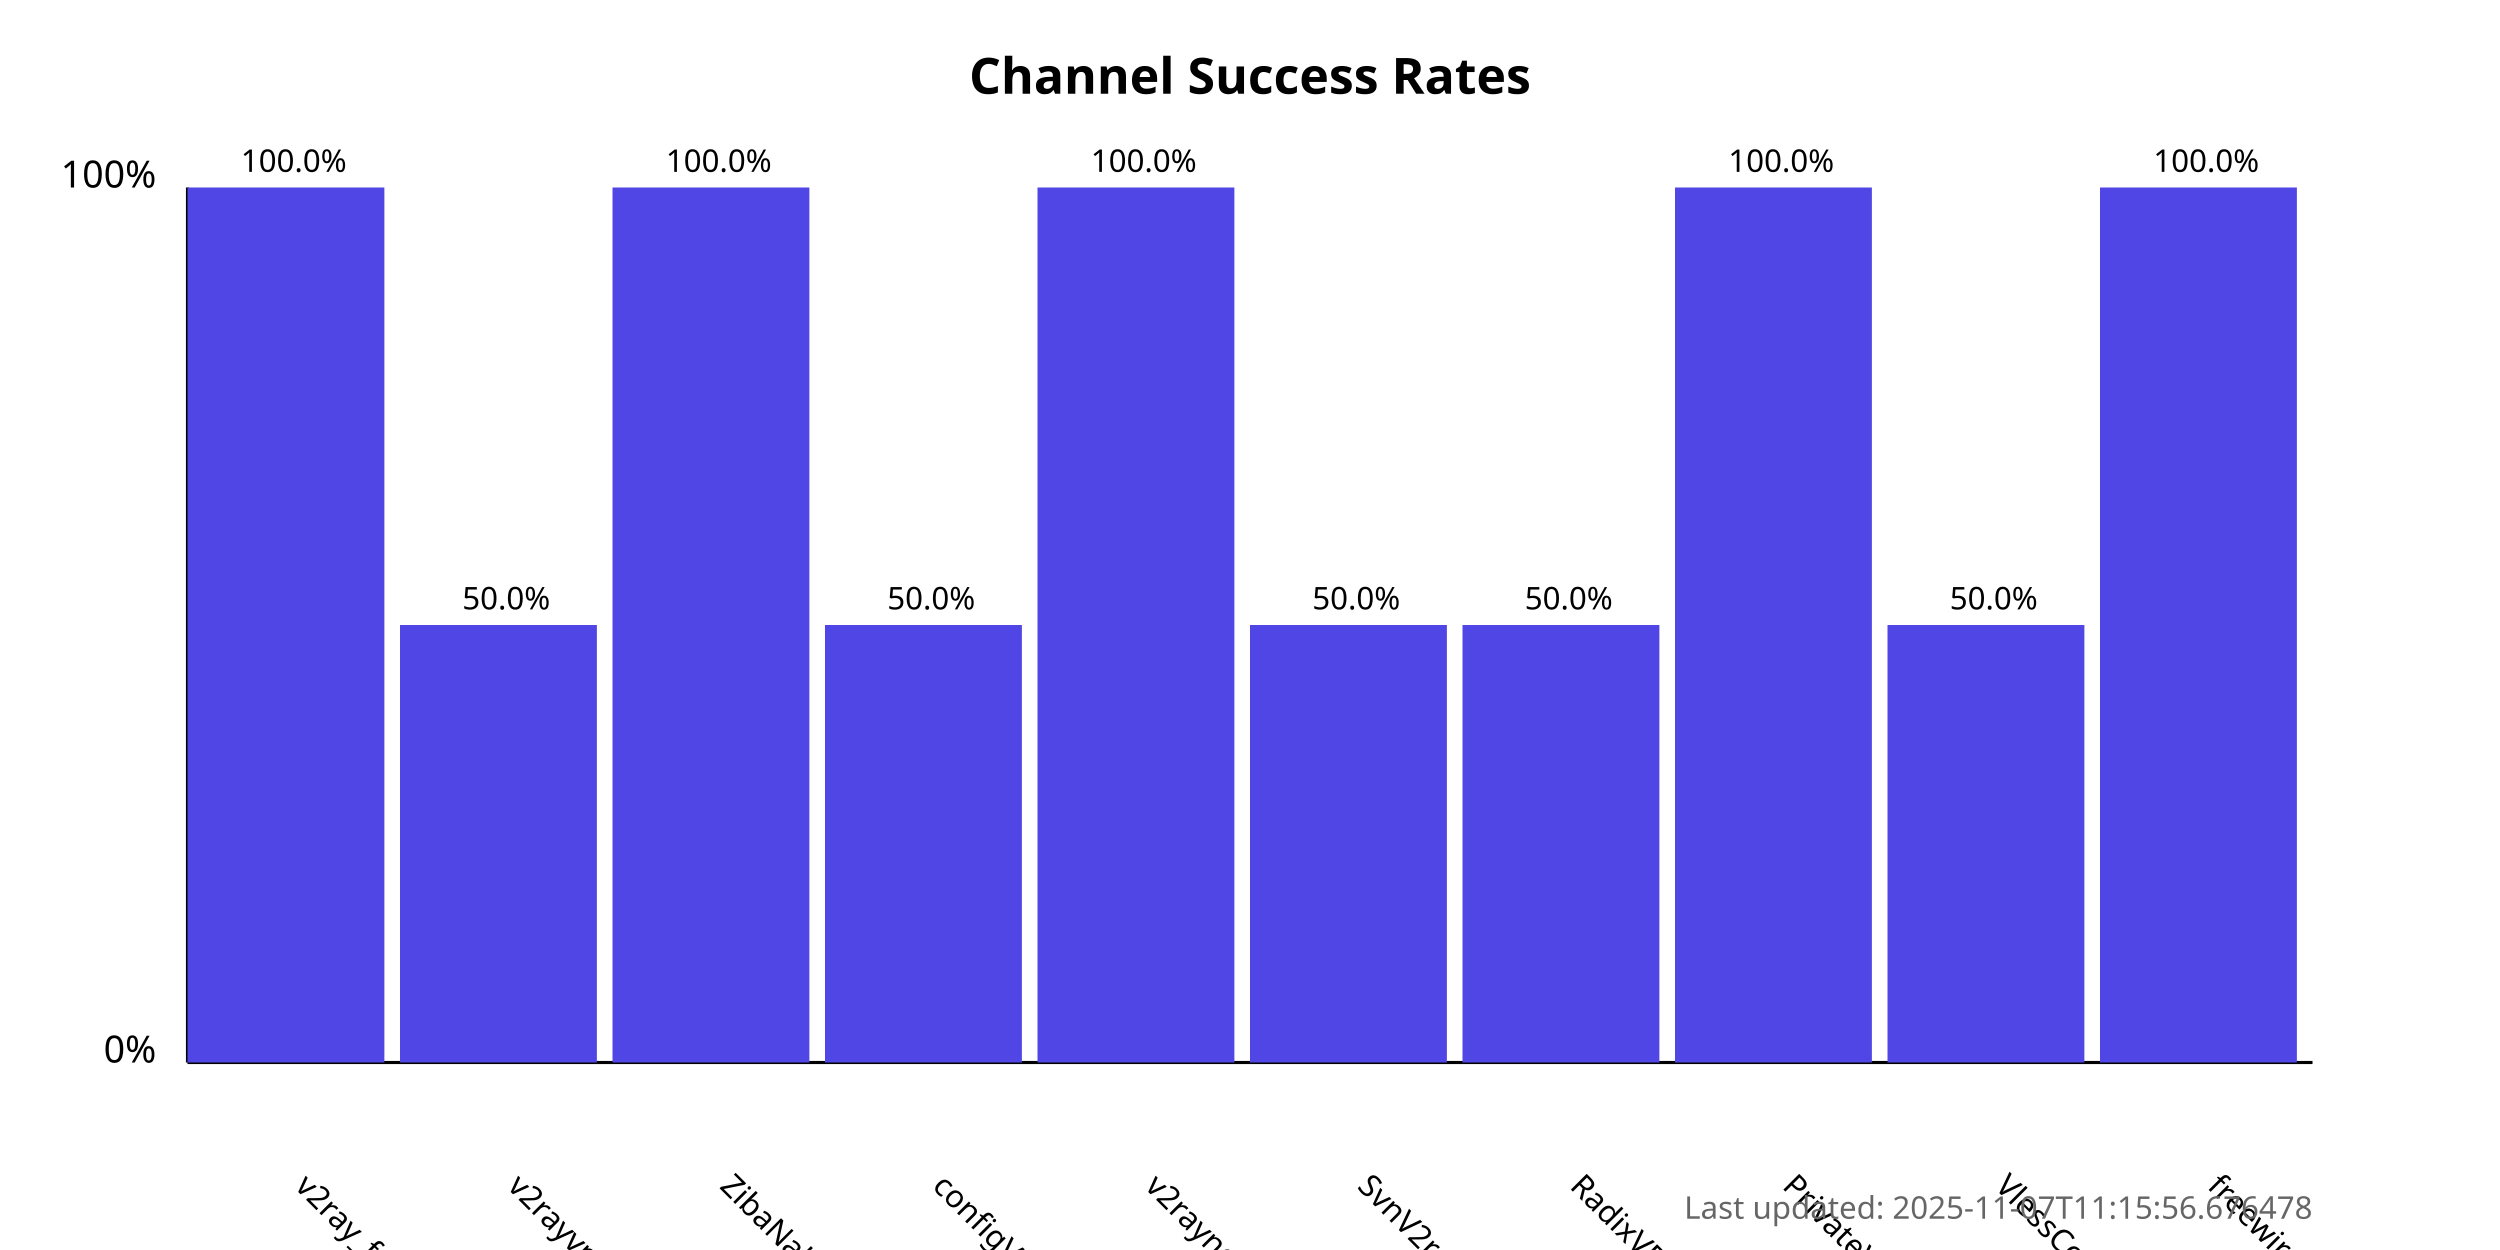
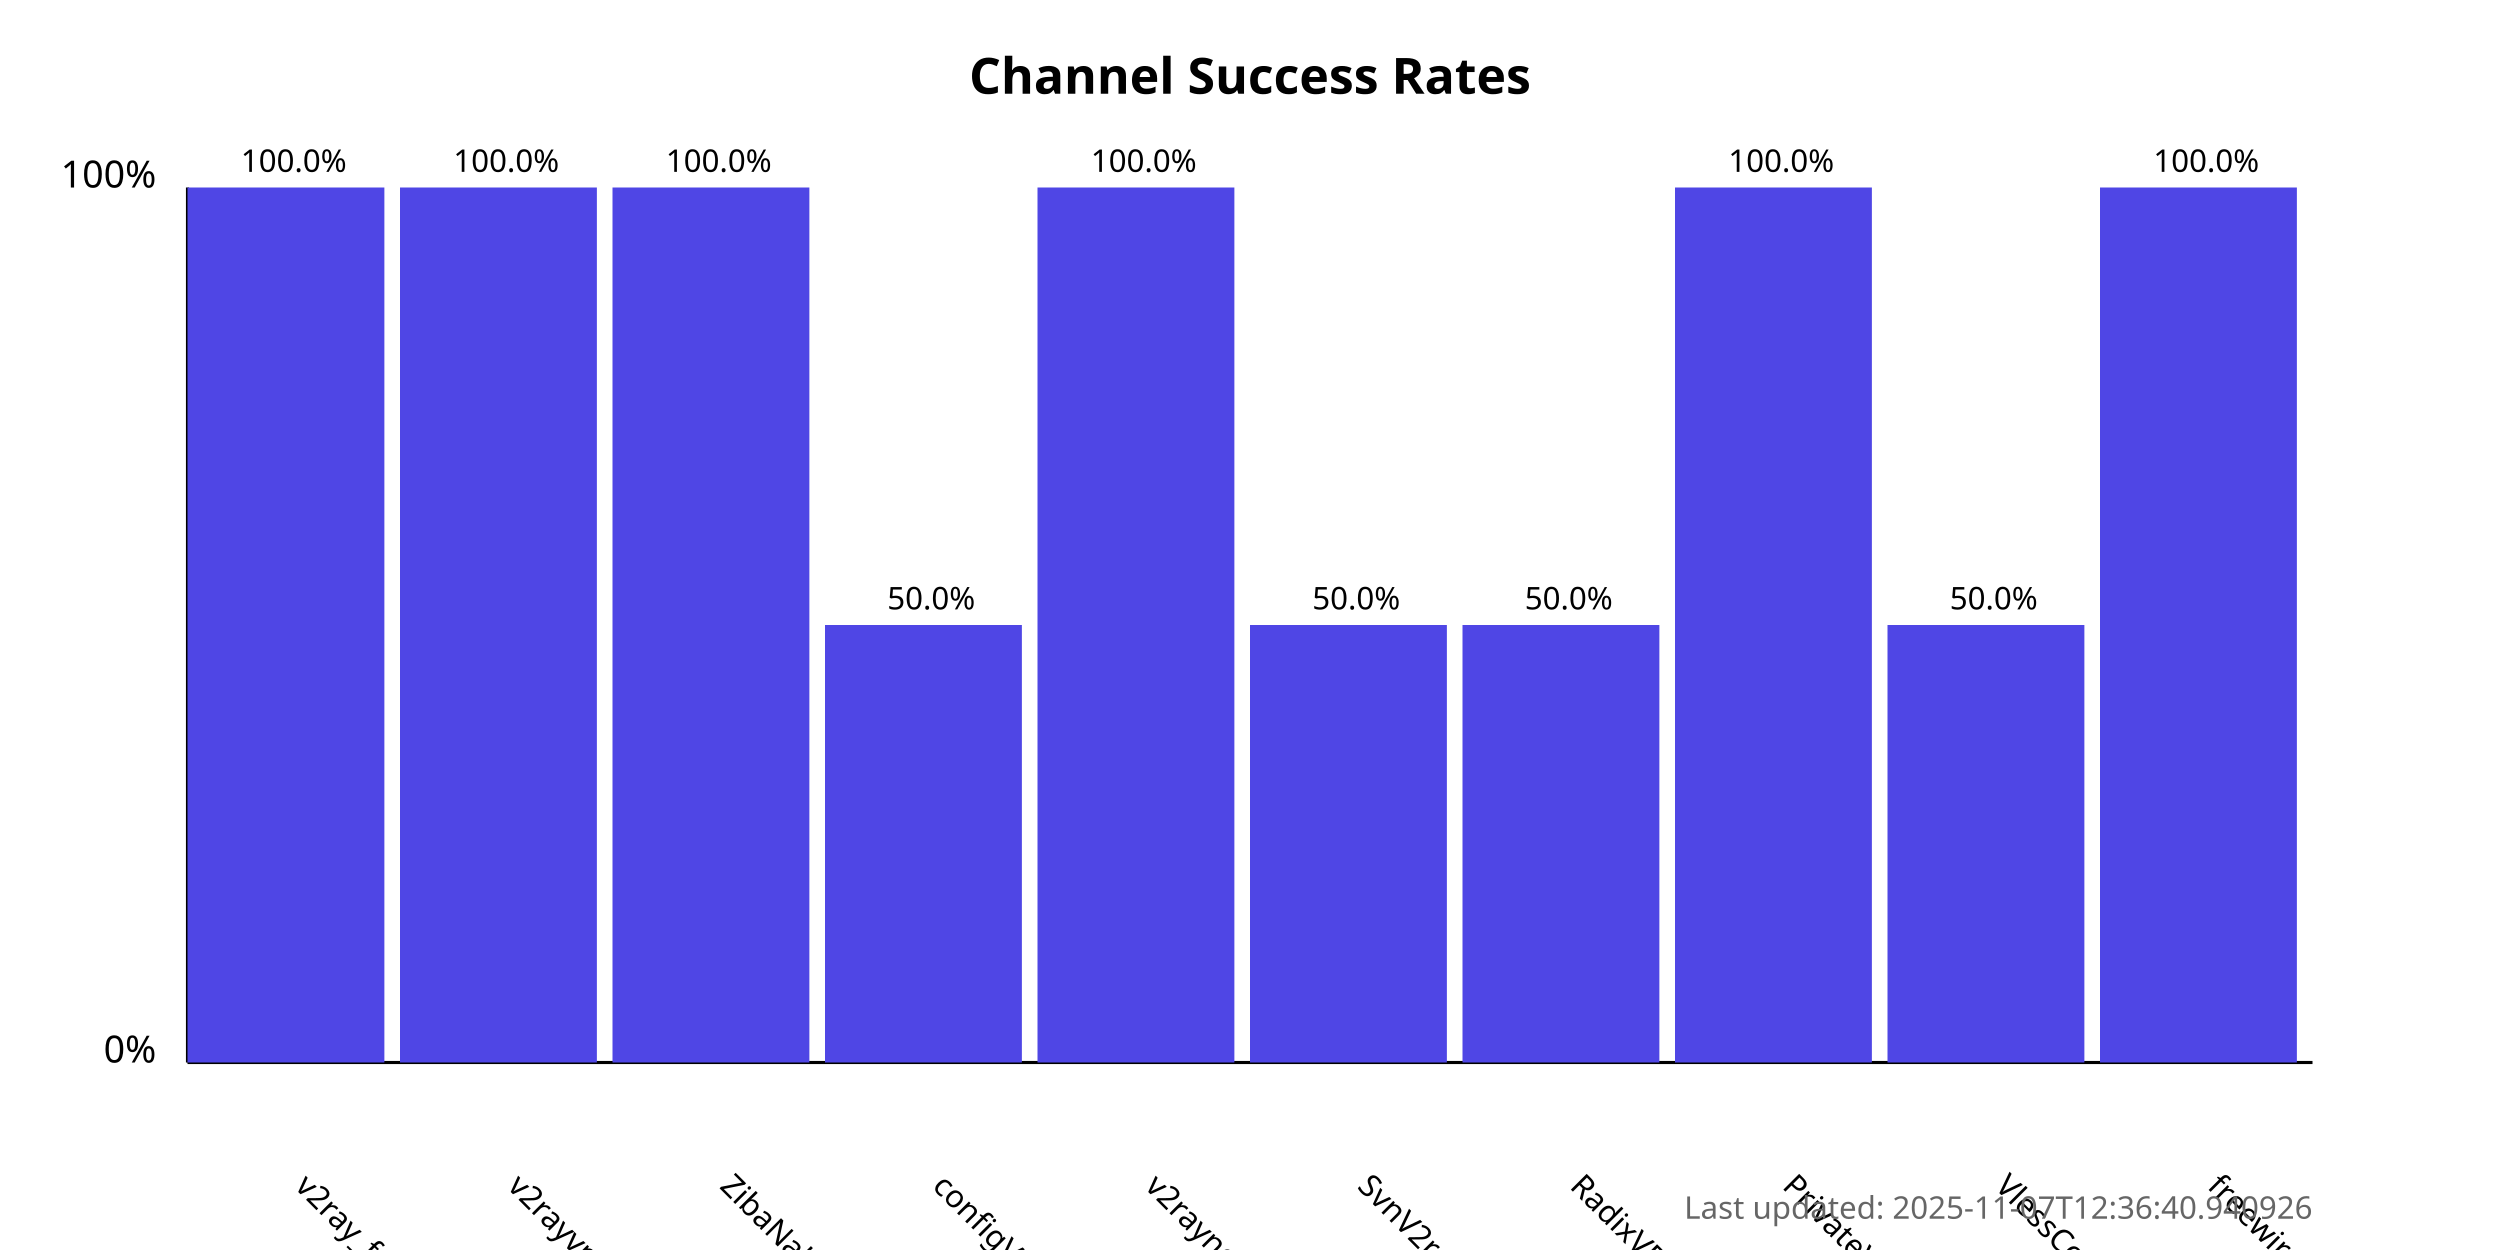
<svg xmlns="http://www.w3.org/2000/svg" width="800" height="400">
  <style>
            .chart-title { font: bold 16px sans-serif; }
            .axis-label { font: 12px sans-serif; }
            .tick-label { font: 10px sans-serif; }
            .bar { fill: #4f46e5; }
            .bar:hover { fill: #6366f1; }
            .timestamp { font: 10px sans-serif; fill: #666; }
        </style>
  <text x="400.0" y="30" text-anchor="middle" class="chart-title">
            Channel Success Rates
        </text>
  <line x1="60" y1="340" x2="60" y2="60" stroke="black" stroke-width="1" />
  <line x1="60" y1="340" x2="740" y2="340" stroke="black" stroke-width="1" />
  <text x="50" y="340" text-anchor="end" class="axis-label">0%</text>
  <text x="50" y="60" text-anchor="end" class="axis-label">100%</text>
  <g>
    <rect x="60" y="60.0" width="63.0" height="280.0" class="bar" />
    <text x="94.0" y="380" transform="rotate(45, 94.0, 380)" text-anchor="start" class="tick-label">
                v2ray_free_conf
            </text>
    <text x="94.0" y="55.0" text-anchor="middle" class="tick-label">
                100.0%
            </text>
  </g>
  <g>
-     <rect x="128.0" y="200.0" width="63.0" height="140.0" class="bar" />
+     <rect x="128.0" y="60.0" width="63.0" height="280.0" class="bar" />
    <text x="162.0" y="380" transform="rotate(45, 162.0, 380)" text-anchor="start" class="tick-label">
                v2rayvpno
            </text>
-     <text x="162.0" y="195.0" text-anchor="middle" class="tick-label">
-                 50.0%
+     <text x="162.0" y="55.0" text-anchor="middle" class="tick-label">
+                 100.0%
            </text>
  </g>
  <g>
    <rect x="196.0" y="60.0" width="63.0" height="280.0" class="bar" />
    <text x="230.0" y="380" transform="rotate(45, 230.0, 380)" text-anchor="start" class="tick-label">
                ZibaNabz
            </text>
    <text x="230.0" y="55.0" text-anchor="middle" class="tick-label">
                100.0%
            </text>
  </g>
  <g>
    <rect x="264.0" y="200.0" width="63.0" height="140.0" class="bar" />
    <text x="298.0" y="380" transform="rotate(45, 298.0, 380)" text-anchor="start" class="tick-label">
                configV2rayForFree
            </text>
    <text x="298.0" y="195.0" text-anchor="middle" class="tick-label">
                50.0%
            </text>
  </g>
  <g>
    <rect x="332.0" y="60.0" width="63.0" height="280.0" class="bar" />
    <text x="366.0" y="380" transform="rotate(45, 366.0, 380)" text-anchor="start" class="tick-label">
                v2rayngvpn
            </text>
    <text x="366.0" y="55.0" text-anchor="middle" class="tick-label">
                100.0%
            </text>
  </g>
  <g>
    <rect x="400.0" y="200.0" width="63.0" height="140.0" class="bar" />
    <text x="434.0" y="380" transform="rotate(45, 434.0, 380)" text-anchor="start" class="tick-label">
                SvnV2ray
            </text>
    <text x="434.0" y="195.0" text-anchor="middle" class="tick-label">
                50.0%
            </text>
  </g>
  <g>
    <rect x="468.0" y="200.0" width="63.0" height="140.0" class="bar" />
    <text x="502.0" y="380" transform="rotate(45, 502.0, 380)" text-anchor="start" class="tick-label">
                RadixVPN
            </text>
    <text x="502.0" y="195.0" text-anchor="middle" class="tick-label">
                50.0%
            </text>
  </g>
  <g>
    <rect x="536.0" y="60.0" width="63.0" height="280.0" class="bar" />
    <text x="570.0" y="380" transform="rotate(45, 570.0, 380)" text-anchor="start" class="tick-label">
                PrivateVPNs
            </text>
    <text x="570.0" y="55.0" text-anchor="middle" class="tick-label">
                100.0%
            </text>
  </g>
  <g>
    <rect x="604.0" y="200.0" width="63.0" height="140.0" class="bar" />
    <text x="638.0" y="380" transform="rotate(45, 638.0, 380)" text-anchor="start" class="tick-label">
                VlessConfig
            </text>
    <text x="638.0" y="195.0" text-anchor="middle" class="tick-label">
                50.0%
            </text>
  </g>
  <g>
    <rect x="672.0" y="60.0" width="63.0" height="280.0" class="bar" />
    <text x="706.0" y="380" transform="rotate(45, 706.0, 380)" text-anchor="start" class="tick-label">
                freewireguard
            </text>
    <text x="706.0" y="55.0" text-anchor="middle" class="tick-label">
                100.0%
            </text>
  </g>
  <text x="740" y="390" text-anchor="end" class="timestamp">
-             Last updated: 2025-11-07T11:15:56.676478
+             Last updated: 2025-11-07T12:36:40.940926
        </text>
</svg>
